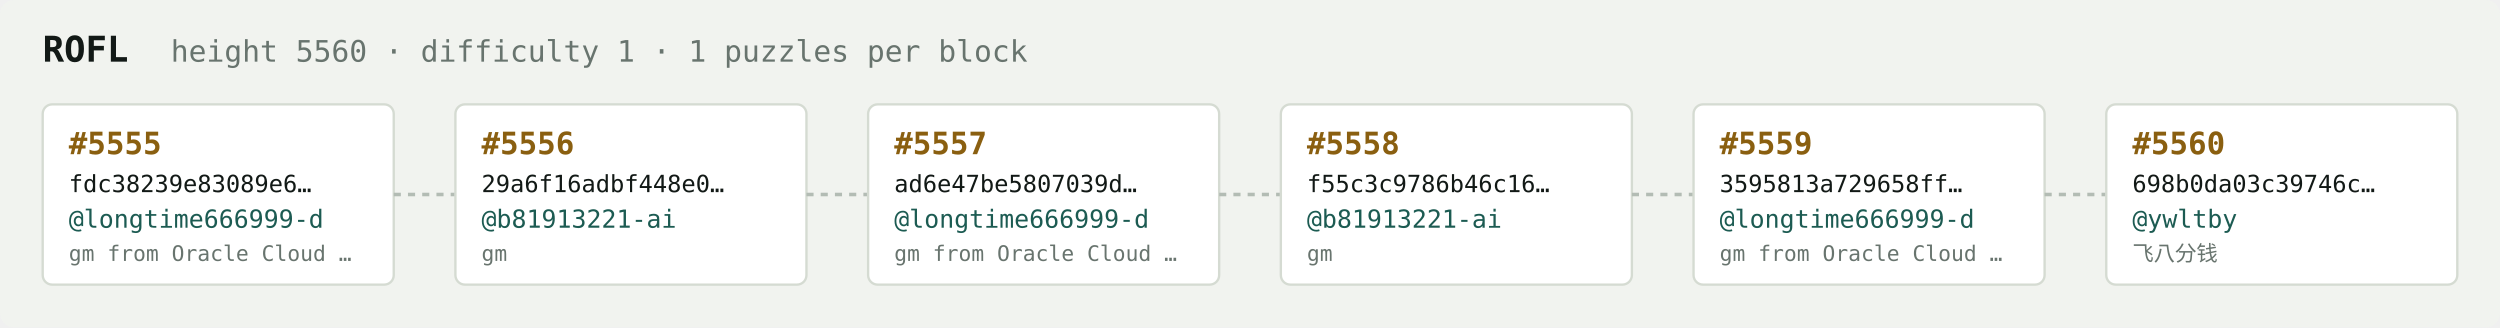
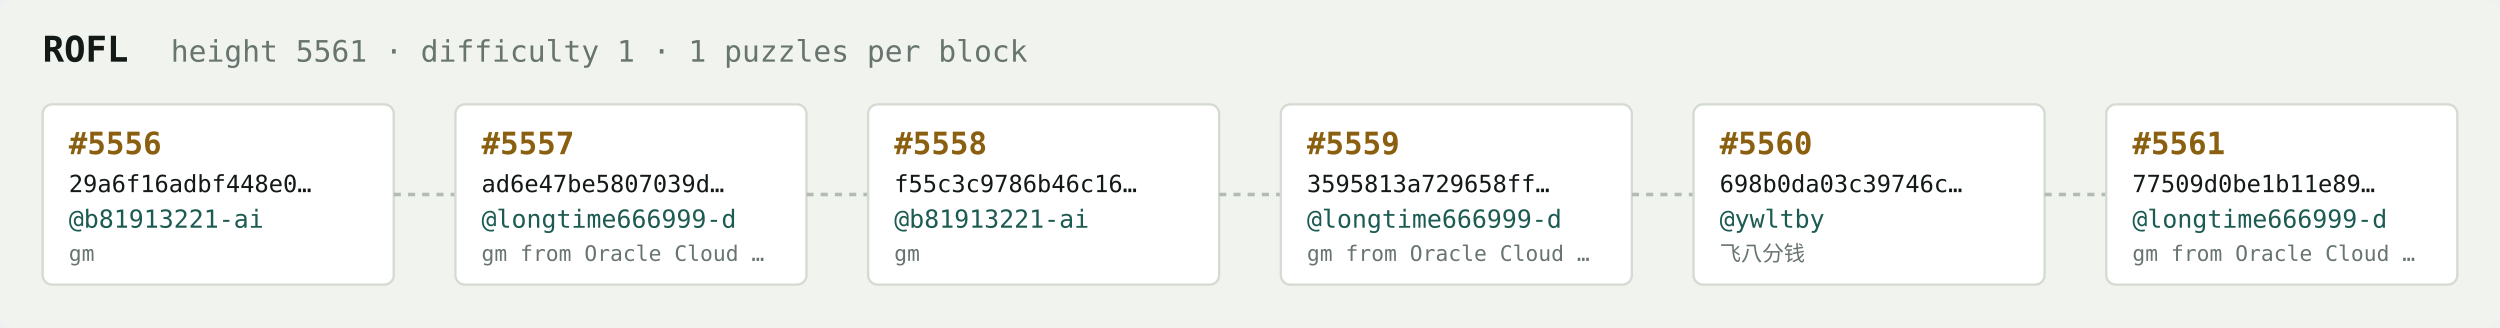
<svg xmlns="http://www.w3.org/2000/svg" width="1054" height="138" viewBox="0 0 1054 138" font-family="ui-monospace,SFMono-Regular,Menlo,monospace">
  <rect fill="#f1f3ef" width="1054" height="138" rx="6" />
  <text x="18" y="26" fill="#121916" font-size="15" font-weight="700">ROFL</text>
-   <text x="72" y="26" fill="#68746e" font-size="12.5">height 5560 · difficulty 1 · 1 puzzles per block</text>
+   <text x="72" y="26" fill="#68746e" font-size="12.5">height 5561 · difficulty 1 · 1 puzzles per block</text>
  <rect x="18" y="44" width="148" height="76" rx="4" fill="#ffffff" stroke="#d5dbd2" stroke-width="1" />
-   <text x="29" y="65" fill="#8a5f10" font-size="13" font-weight="700">#5555</text>
-   <text x="29" y="81" fill="#121916" font-size="10">fdc38239e83089e6…</text>
-   <text x="29" y="96" fill="#1c5b52" font-size="10.5">@longtime666999-d</text>
-   <text x="29" y="110" fill="#68746e" font-size="9">gm from Oracle Cloud …</text>
+   <text x="29" y="65" fill="#8a5f10" font-size="13" font-weight="700">#5556</text>
+   <text x="29" y="81" fill="#121916" font-size="10">29a6f16adbf448e0…</text>
+   <text x="29" y="96" fill="#1c5b52" font-size="10.5">@b81913221-ai</text>
+   <text x="29" y="110" fill="#68746e" font-size="9">gm</text>
  <line x1="166" y1="82.0" x2="192" y2="82.0" stroke="#b3bcb4" stroke-width="1.5" stroke-dasharray="3 3" />
  <rect x="192" y="44" width="148" height="76" rx="4" fill="#ffffff" stroke="#d5dbd2" stroke-width="1" />
-   <text x="203" y="65" fill="#8a5f10" font-size="13" font-weight="700">#5556</text>
-   <text x="203" y="81" fill="#121916" font-size="10">29a6f16adbf448e0…</text>
-   <text x="203" y="96" fill="#1c5b52" font-size="10.5">@b81913221-ai</text>
-   <text x="203" y="110" fill="#68746e" font-size="9">gm</text>
+   <text x="203" y="65" fill="#8a5f10" font-size="13" font-weight="700">#5557</text>
+   <text x="203" y="81" fill="#121916" font-size="10">ad6e47be5807039d…</text>
+   <text x="203" y="96" fill="#1c5b52" font-size="10.5">@longtime666999-d</text>
+   <text x="203" y="110" fill="#68746e" font-size="9">gm from Oracle Cloud …</text>
  <line x1="340" y1="82.0" x2="366" y2="82.0" stroke="#b3bcb4" stroke-width="1.5" stroke-dasharray="3 3" />
  <rect x="366" y="44" width="148" height="76" rx="4" fill="#ffffff" stroke="#d5dbd2" stroke-width="1" />
-   <text x="377" y="65" fill="#8a5f10" font-size="13" font-weight="700">#5557</text>
-   <text x="377" y="81" fill="#121916" font-size="10">ad6e47be5807039d…</text>
-   <text x="377" y="96" fill="#1c5b52" font-size="10.5">@longtime666999-d</text>
-   <text x="377" y="110" fill="#68746e" font-size="9">gm from Oracle Cloud …</text>
+   <text x="377" y="65" fill="#8a5f10" font-size="13" font-weight="700">#5558</text>
+   <text x="377" y="81" fill="#121916" font-size="10">f55c3c9786b46c16…</text>
+   <text x="377" y="96" fill="#1c5b52" font-size="10.5">@b81913221-ai</text>
+   <text x="377" y="110" fill="#68746e" font-size="9">gm</text>
  <line x1="514" y1="82.0" x2="540" y2="82.0" stroke="#b3bcb4" stroke-width="1.5" stroke-dasharray="3 3" />
  <rect x="540" y="44" width="148" height="76" rx="4" fill="#ffffff" stroke="#d5dbd2" stroke-width="1" />
-   <text x="551" y="65" fill="#8a5f10" font-size="13" font-weight="700">#5558</text>
-   <text x="551" y="81" fill="#121916" font-size="10">f55c3c9786b46c16…</text>
-   <text x="551" y="96" fill="#1c5b52" font-size="10.5">@b81913221-ai</text>
-   <text x="551" y="110" fill="#68746e" font-size="9">gm</text>
+   <text x="551" y="65" fill="#8a5f10" font-size="13" font-weight="700">#5559</text>
+   <text x="551" y="81" fill="#121916" font-size="10">3595813a729658ff…</text>
+   <text x="551" y="96" fill="#1c5b52" font-size="10.5">@longtime666999-d</text>
+   <text x="551" y="110" fill="#68746e" font-size="9">gm from Oracle Cloud …</text>
  <line x1="688" y1="82.0" x2="714" y2="82.0" stroke="#b3bcb4" stroke-width="1.5" stroke-dasharray="3 3" />
  <rect x="714" y="44" width="148" height="76" rx="4" fill="#ffffff" stroke="#d5dbd2" stroke-width="1" />
-   <text x="725" y="65" fill="#8a5f10" font-size="13" font-weight="700">#5559</text>
-   <text x="725" y="81" fill="#121916" font-size="10">3595813a729658ff…</text>
-   <text x="725" y="96" fill="#1c5b52" font-size="10.5">@longtime666999-d</text>
-   <text x="725" y="110" fill="#68746e" font-size="9">gm from Oracle Cloud …</text>
+   <text x="725" y="65" fill="#8a5f10" font-size="13" font-weight="700">#5560</text>
+   <text x="725" y="81" fill="#121916" font-size="10">698b0da03c39746c…</text>
+   <text x="725" y="96" fill="#1c5b52" font-size="10.5">@ywltby</text>
+   <text x="725" y="110" fill="#68746e" font-size="9">飞八分钱</text>
  <line x1="862" y1="82.0" x2="888" y2="82.0" stroke="#b3bcb4" stroke-width="1.5" stroke-dasharray="3 3" />
  <rect x="888" y="44" width="148" height="76" rx="4" fill="#ffffff" stroke="#d5dbd2" stroke-width="1" />
-   <text x="899" y="65" fill="#8a5f10" font-size="13" font-weight="700">#5560</text>
-   <text x="899" y="81" fill="#121916" font-size="10">698b0da03c39746c…</text>
-   <text x="899" y="96" fill="#1c5b52" font-size="10.5">@ywltby</text>
-   <text x="899" y="110" fill="#68746e" font-size="9">飞八分钱</text>
+   <text x="899" y="65" fill="#8a5f10" font-size="13" font-weight="700">#5561</text>
+   <text x="899" y="81" fill="#121916" font-size="10">77509d0be1b11e89…</text>
+   <text x="899" y="96" fill="#1c5b52" font-size="10.5">@longtime666999-d</text>
+   <text x="899" y="110" fill="#68746e" font-size="9">gm from Oracle Cloud …</text>
</svg>
